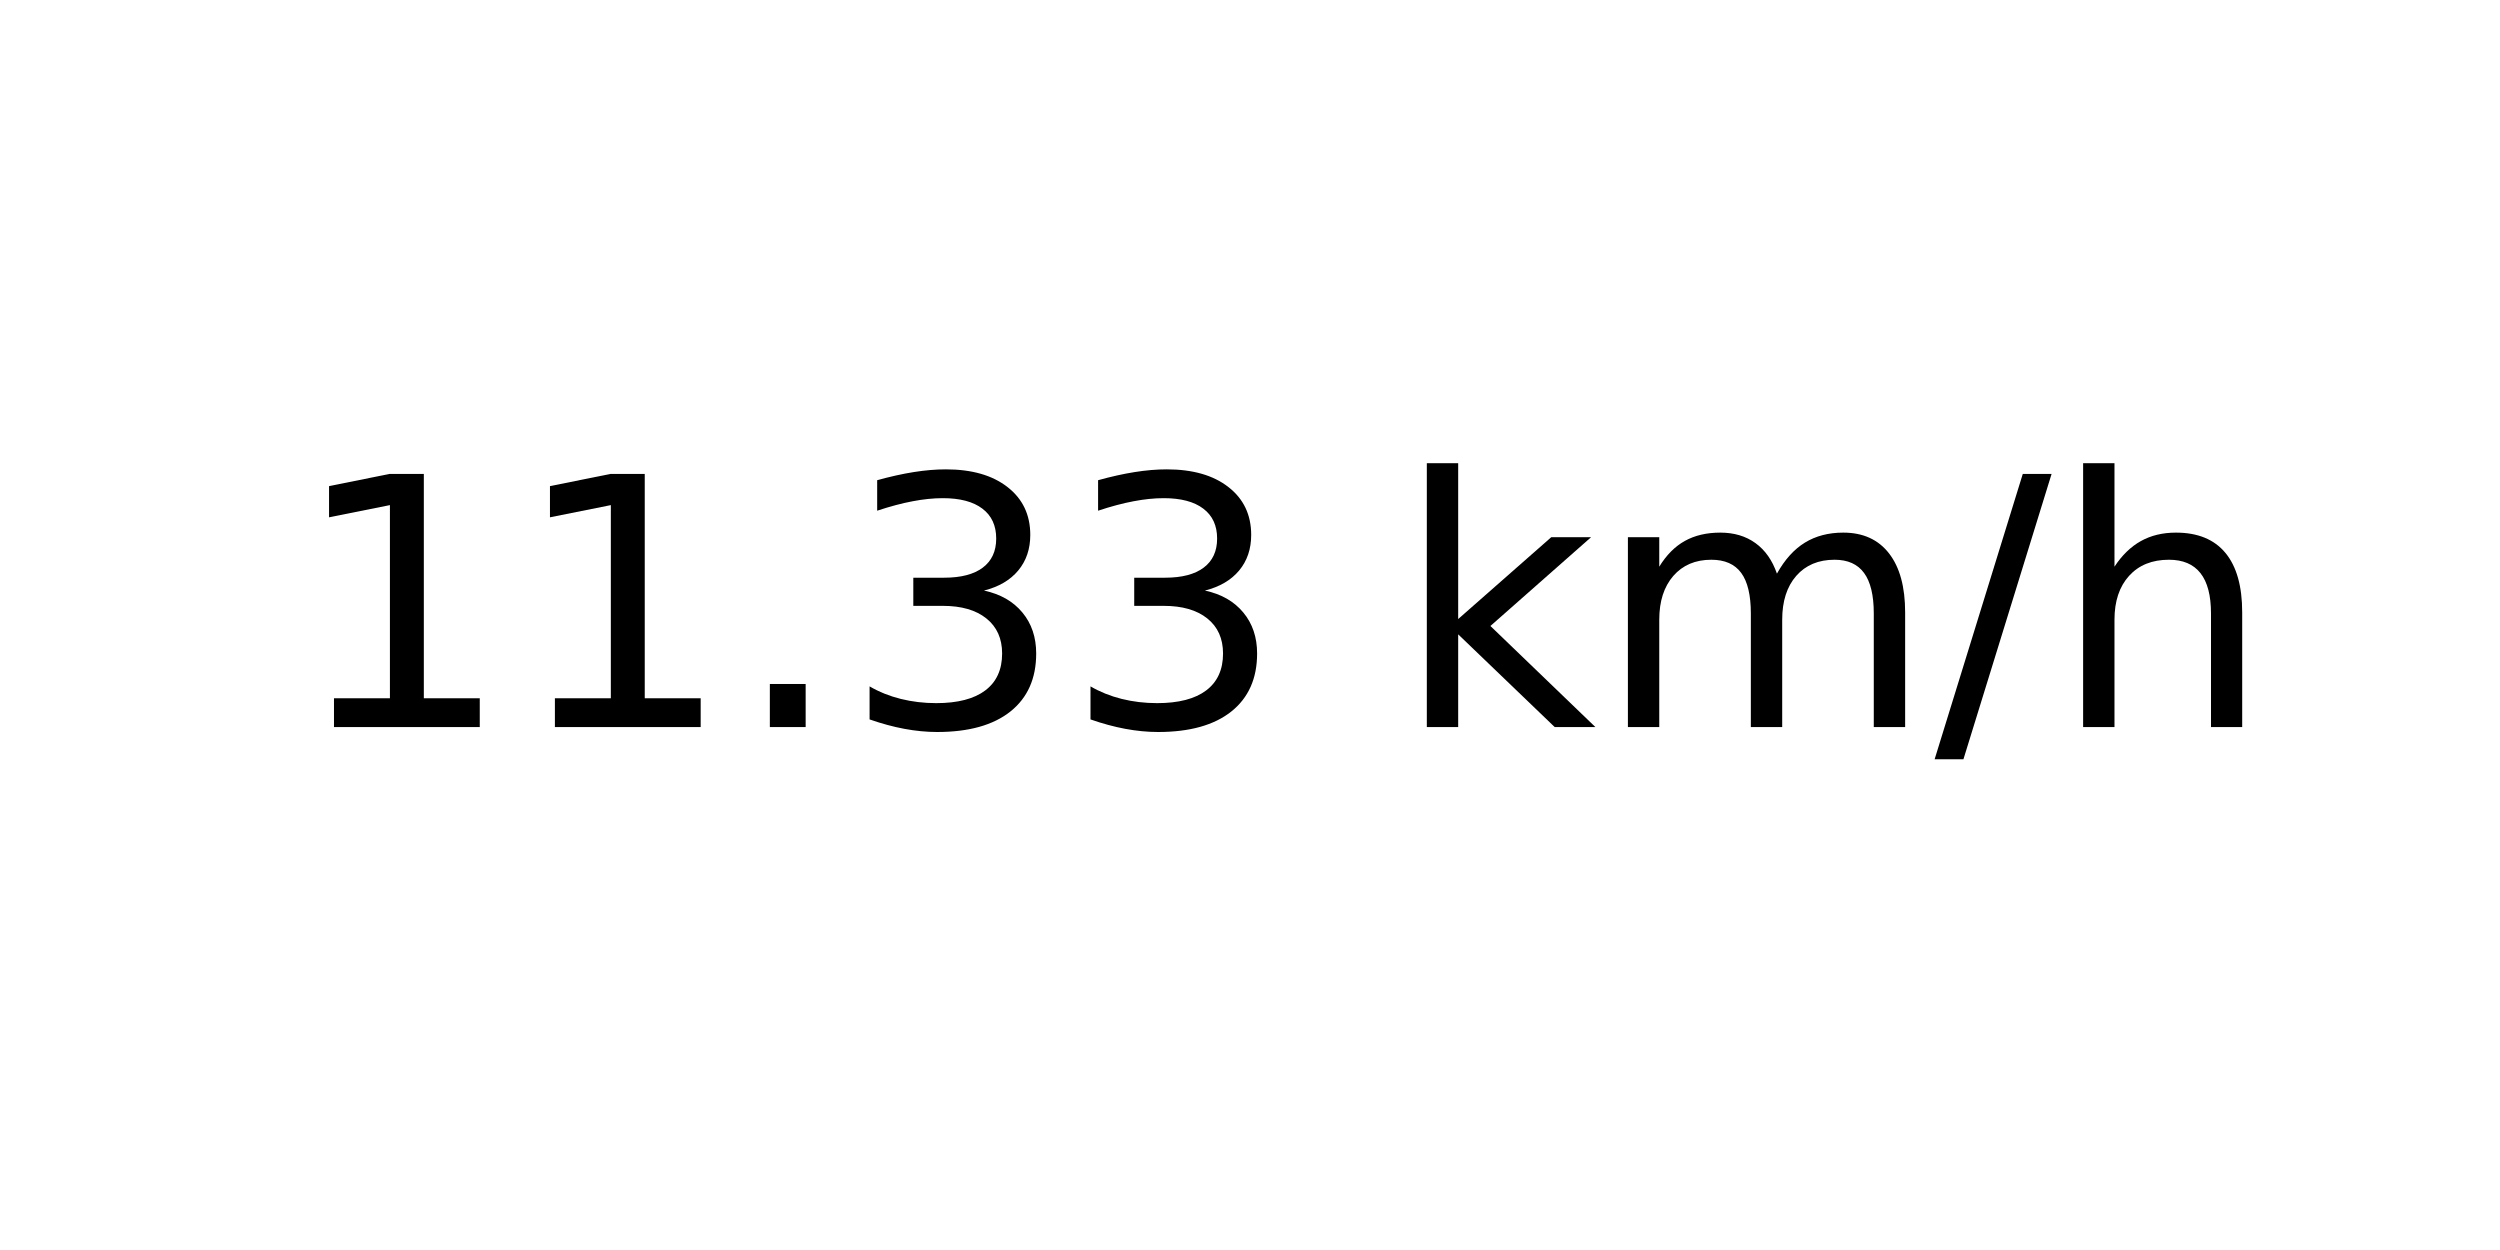
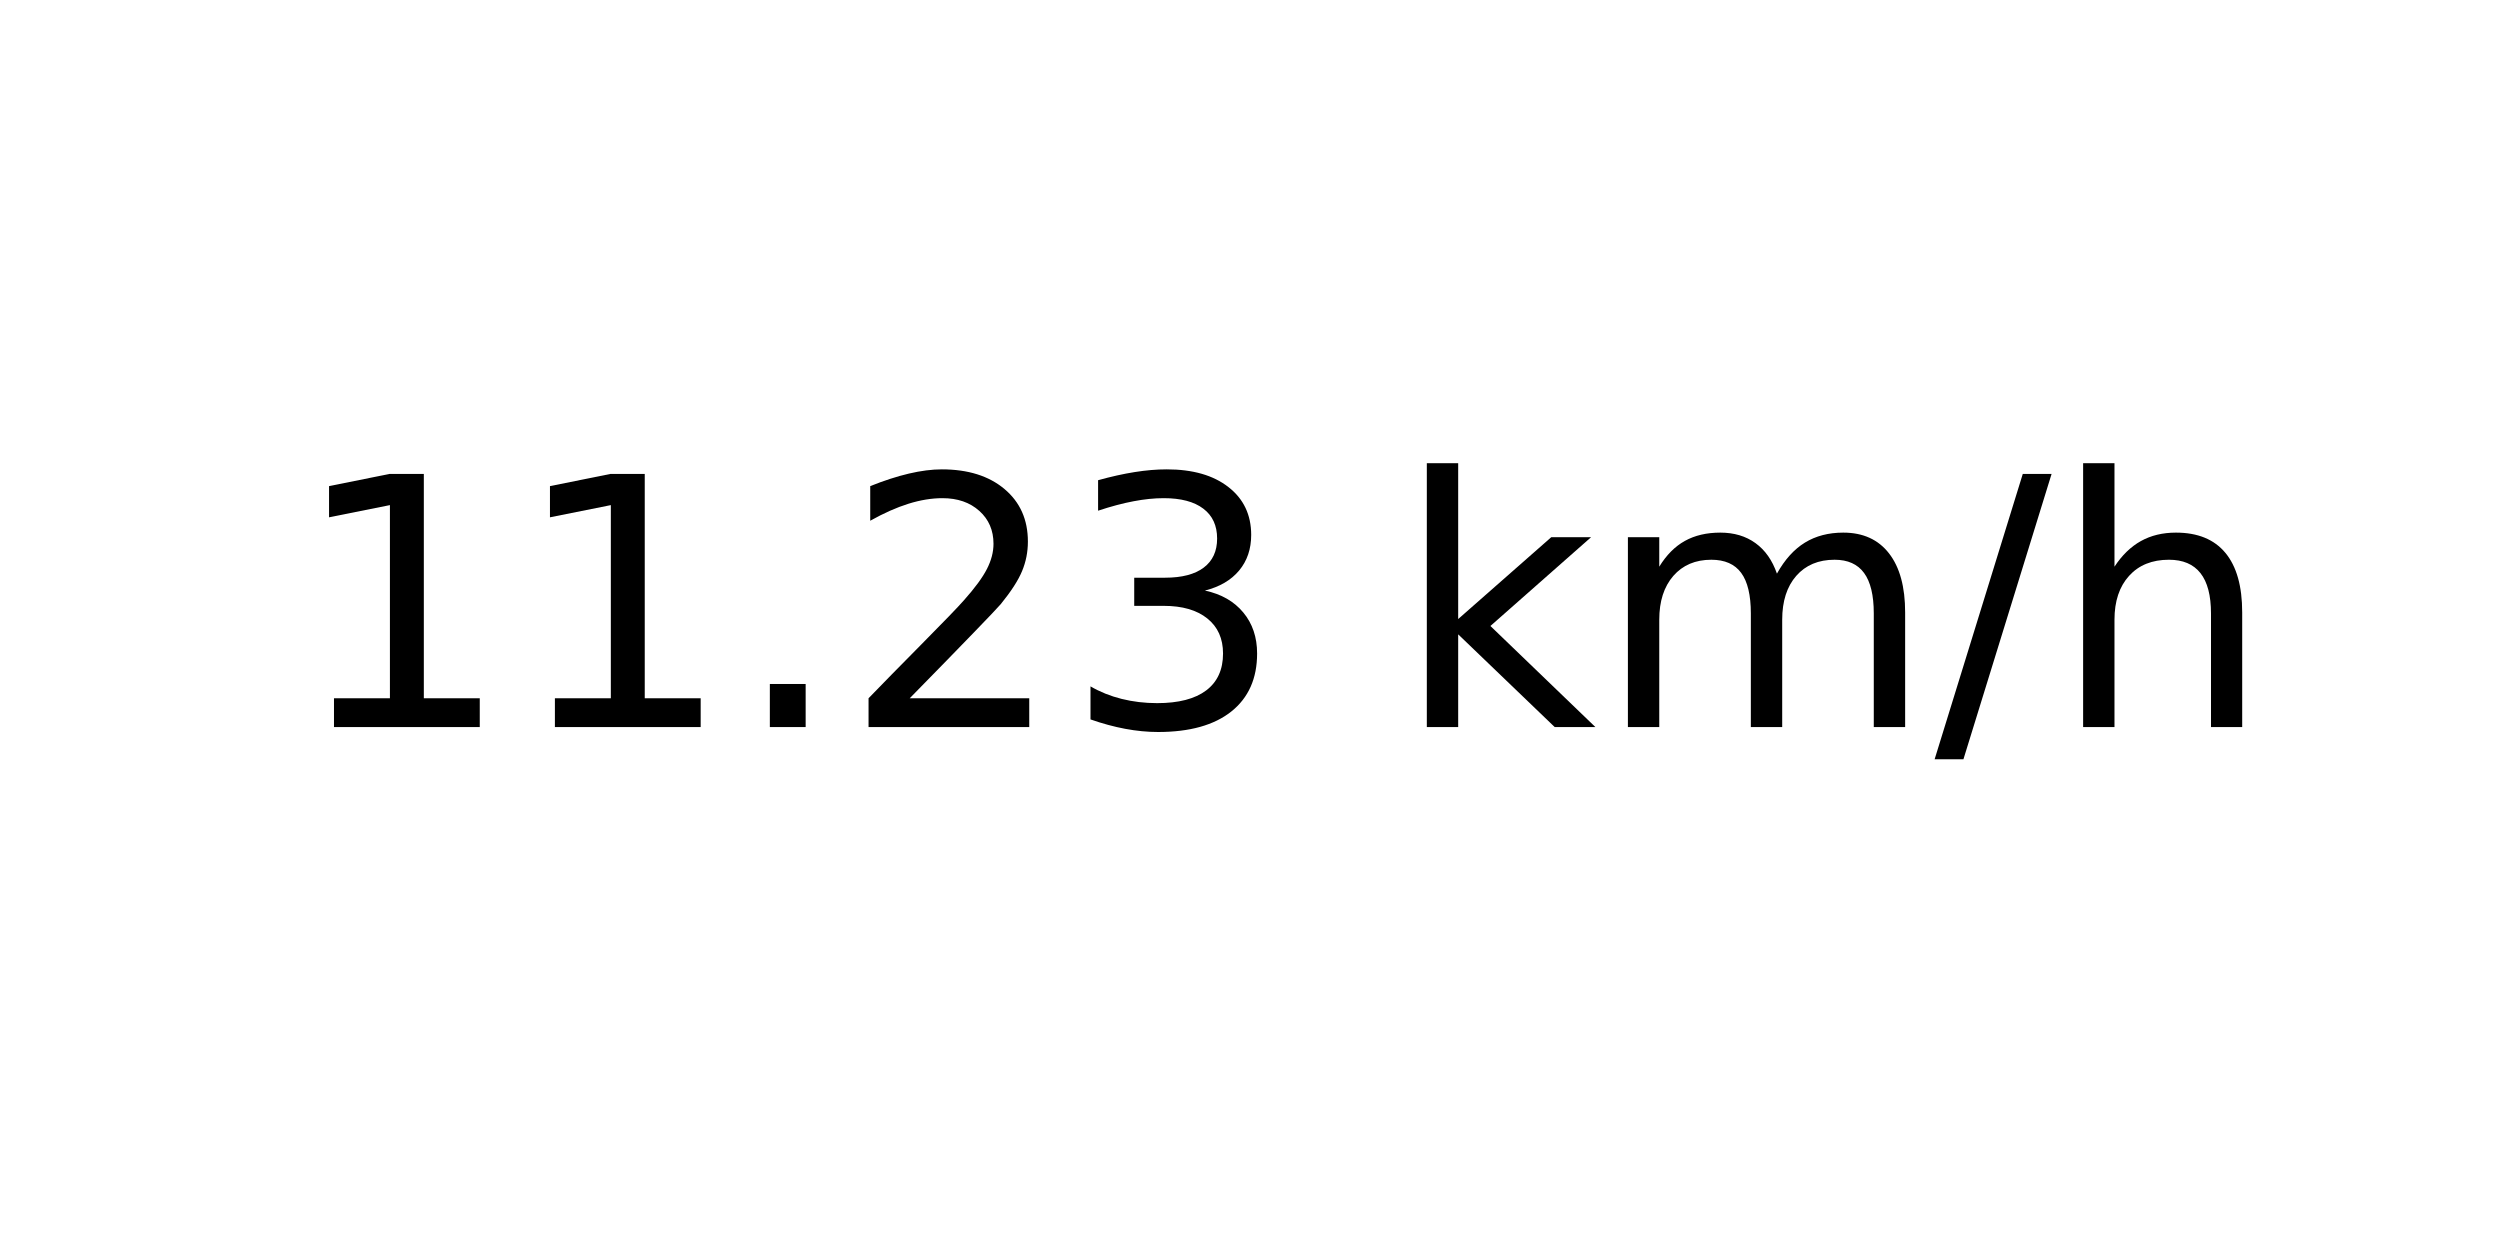
<svg xmlns="http://www.w3.org/2000/svg" xmlns:xlink="http://www.w3.org/1999/xlink" width="72pt" height="36pt" viewBox="0 0 72 36" version="1.1">
  <defs>
    <style type="text/css">*{stroke-linejoin: round; stroke-linecap: butt}</style>
  </defs>
  <g id="figure_1">
    <g id="axes_1">
      <g id="text_1">
        <g transform="translate(8.378125 20.93937) scale(0.1 -0.1)">
          <defs>
            <path id="DejaVuSans-31" d="M 794 531  L 1825 531  L 1825 4091  L 703 3866  L 703 4441  L 1819 4666  L 2450 4666  L 2450 531  L 3481 531  L 3481 0  L 794 0  L 794 531  z " transform="scale(0.015625)" />
            <path id="DejaVuSans-2e" d="M 684 794  L 1344 794  L 1344 0  L 684 0  L 684 794  z " transform="scale(0.015625)" />
+             <path id="DejaVuSans-32" d="M 1228 531  L 3431 531  L 3431 0  L 469 0  L 469 531  Q 828 903 1448 1529  Q 2069 2156 2228 2338  Q 2531 2678 2651 2914  Q 2772 3150 2772 3378  Q 2772 3750 2511 3984  Q 2250 4219 1831 4219  Q 1534 4219 1204 4116  Q 875 4013 500 3803  L 500 4441  Q 881 4594 1212 4672  Q 1544 4750 1819 4750  Q 2544 4750 2975 4387  Q 3406 4025 3406 3419  Q 3406 3131 3298 2873  Q 3191 2616 2906 2266  Q 2828 2175 2409 1742  Q 1991 1309 1228 531  z " transform="scale(0.015625)" />
            <path id="DejaVuSans-33" d="M 2597 2516  Q 3050 2419 3304 2112  Q 3559 1806 3559 1356  Q 3559 666 3084 287  Q 2609 -91 1734 -91  Q 1441 -91 1130 -33  Q 819 25 488 141  L 488 750  Q 750 597 1062 519  Q 1375 441 1716 441  Q 2309 441 2620 675  Q 2931 909 2931 1356  Q 2931 1769 2642 2001  Q 2353 2234 1838 2234  L 1294 2234  L 1294 2753  L 1863 2753  Q 2328 2753 2575 2939  Q 2822 3125 2822 3475  Q 2822 3834 2567 4026  Q 2313 4219 1838 4219  Q 1578 4219 1281 4162  Q 984 4106 628 3988  L 628 4550  Q 988 4650 1302 4700  Q 1616 4750 1894 4750  Q 2613 4750 3031 4423  Q 3450 4097 3450 3541  Q 3450 3153 3228 2886  Q 3006 2619 2597 2516  z " transform="scale(0.015625)" />
            <path id="DejaVuSans-20" transform="scale(0.015625)" />
            <path id="DejaVuSans-6b" d="M 581 4863  L 1159 4863  L 1159 1991  L 2875 3500  L 3609 3500  L 1753 1863  L 3688 0  L 2938 0  L 1159 1709  L 1159 0  L 581 0  L 581 4863  z " transform="scale(0.015625)" />
            <path id="DejaVuSans-6d" d="M 3328 2828  Q 3544 3216 3844 3400  Q 4144 3584 4550 3584  Q 5097 3584 5394 3201  Q 5691 2819 5691 2113  L 5691 0  L 5113 0  L 5113 2094  Q 5113 2597 4934 2840  Q 4756 3084 4391 3084  Q 3944 3084 3684 2787  Q 3425 2491 3425 1978  L 3425 0  L 2847 0  L 2847 2094  Q 2847 2600 2669 2842  Q 2491 3084 2119 3084  Q 1678 3084 1418 2786  Q 1159 2488 1159 1978  L 1159 0  L 581 0  L 581 3500  L 1159 3500  L 1159 2956  Q 1356 3278 1631 3431  Q 1906 3584 2284 3584  Q 2666 3584 2933 3390  Q 3200 3197 3328 2828  z " transform="scale(0.015625)" />
            <path id="DejaVuSans-2f" d="M 1625 4666  L 2156 4666  L 531 -594  L 0 -594  L 1625 4666  z " transform="scale(0.015625)" />
            <path id="DejaVuSans-68" d="M 3513 2113  L 3513 0  L 2938 0  L 2938 2094  Q 2938 2591 2744 2837  Q 2550 3084 2163 3084  Q 1697 3084 1428 2787  Q 1159 2491 1159 1978  L 1159 0  L 581 0  L 581 4863  L 1159 4863  L 1159 2956  Q 1366 3272 1645 3428  Q 1925 3584 2291 3584  Q 2894 3584 3203 3211  Q 3513 2838 3513 2113  z " transform="scale(0.015625)" />
          </defs>
          <use xlink:href="#DejaVuSans-31" />
          <use xlink:href="#DejaVuSans-31" x="63.623" />
          <use xlink:href="#DejaVuSans-2e" x="127.246" />
-           <use xlink:href="#DejaVuSans-33" x="159.033" />
+           <use xlink:href="#DejaVuSans-32" x="159.033" />
          <use xlink:href="#DejaVuSans-33" x="222.656" />
          <use xlink:href="#DejaVuSans-20" x="286.279" />
          <use xlink:href="#DejaVuSans-6b" x="318.066" />
          <use xlink:href="#DejaVuSans-6d" x="375.977" />
          <use xlink:href="#DejaVuSans-2f" x="473.389" />
          <use xlink:href="#DejaVuSans-68" x="507.08" />
        </g>
      </g>
    </g>
  </g>
</svg>
